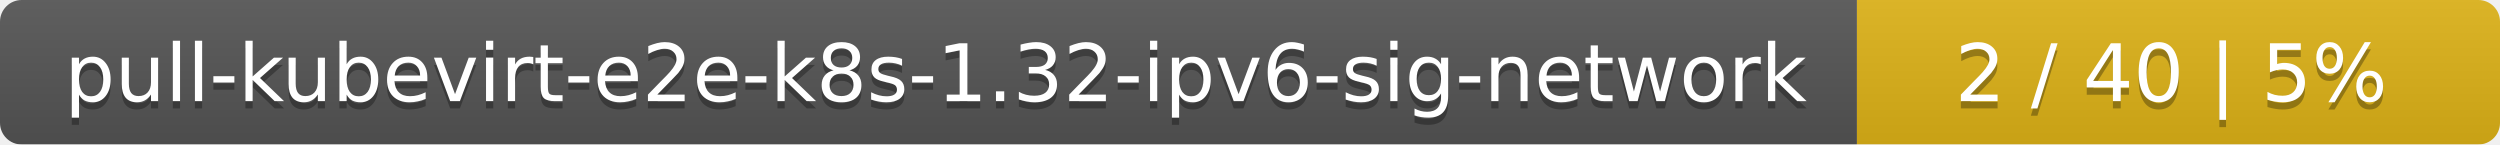
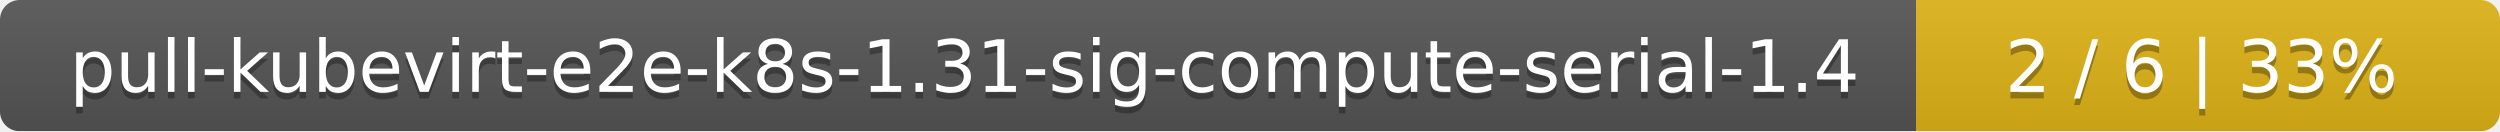
- <svg xmlns="http://www.w3.org/2000/svg" width="346" height="20">
+ <svg xmlns="http://www.w3.org/2000/svg" width="381" height="20">
  <linearGradient id="smooth" x2="0" y2="100%">
    <stop offset="0" stop-color="#bbb" stop-opacity=".1" />
    <stop offset="1" stop-opacity=".1" />
  </linearGradient>
  <mask id="round">
-     <rect width="346" height="20" rx="3" fill="#fff" />
+     <rect width="381" height="20" rx="3" fill="#fff" />
  </mask>
  <g mask="url(#round)">
-     <rect width="257" height="20" fill="#555" />
-     <rect x="257" width="89" height="20" fill="#dfb317" />
-     <rect width="346" height="20" fill="url(#smooth)" />
+     <rect width="292" height="20" fill="#555" />
+     <rect x="292" width="89" height="20" fill="#dfb317" />
+     <rect width="381" height="20" fill="url(#smooth)" />
  </g>
  <g fill="#fff" text-anchor="middle" font-family="DejaVu Sans,Verdana,Geneva,sans-serif" font-size="11">
-     <text x="129.5" y="15" fill="#010101" fill-opacity=".3">pull-kubevirt-e2e-k8s-1.32-ipv6-sig-network</text>
-     <text x="129.5" y="14">pull-kubevirt-e2e-k8s-1.32-ipv6-sig-network</text>
-     <text x="300.5" y="15" fill="#010101" fill-opacity=".3">2 / 40    |    5%</text>
-     <text x="300.5" y="14">2 / 40    |    5%</text>
+     <text x="147" y="15" fill="#010101" fill-opacity=".3">pull-kubevirt-e2e-k8s-1.31-sig-compute-serial-1.4</text>
+     <text x="147" y="14">pull-kubevirt-e2e-k8s-1.31-sig-compute-serial-1.4</text>
+     <text x="335.5" y="15" fill="#010101" fill-opacity=".3">2 / 6    |    33%</text>
+     <text x="335.5" y="14">2 / 6    |    33%</text>
  </g>
</svg>
